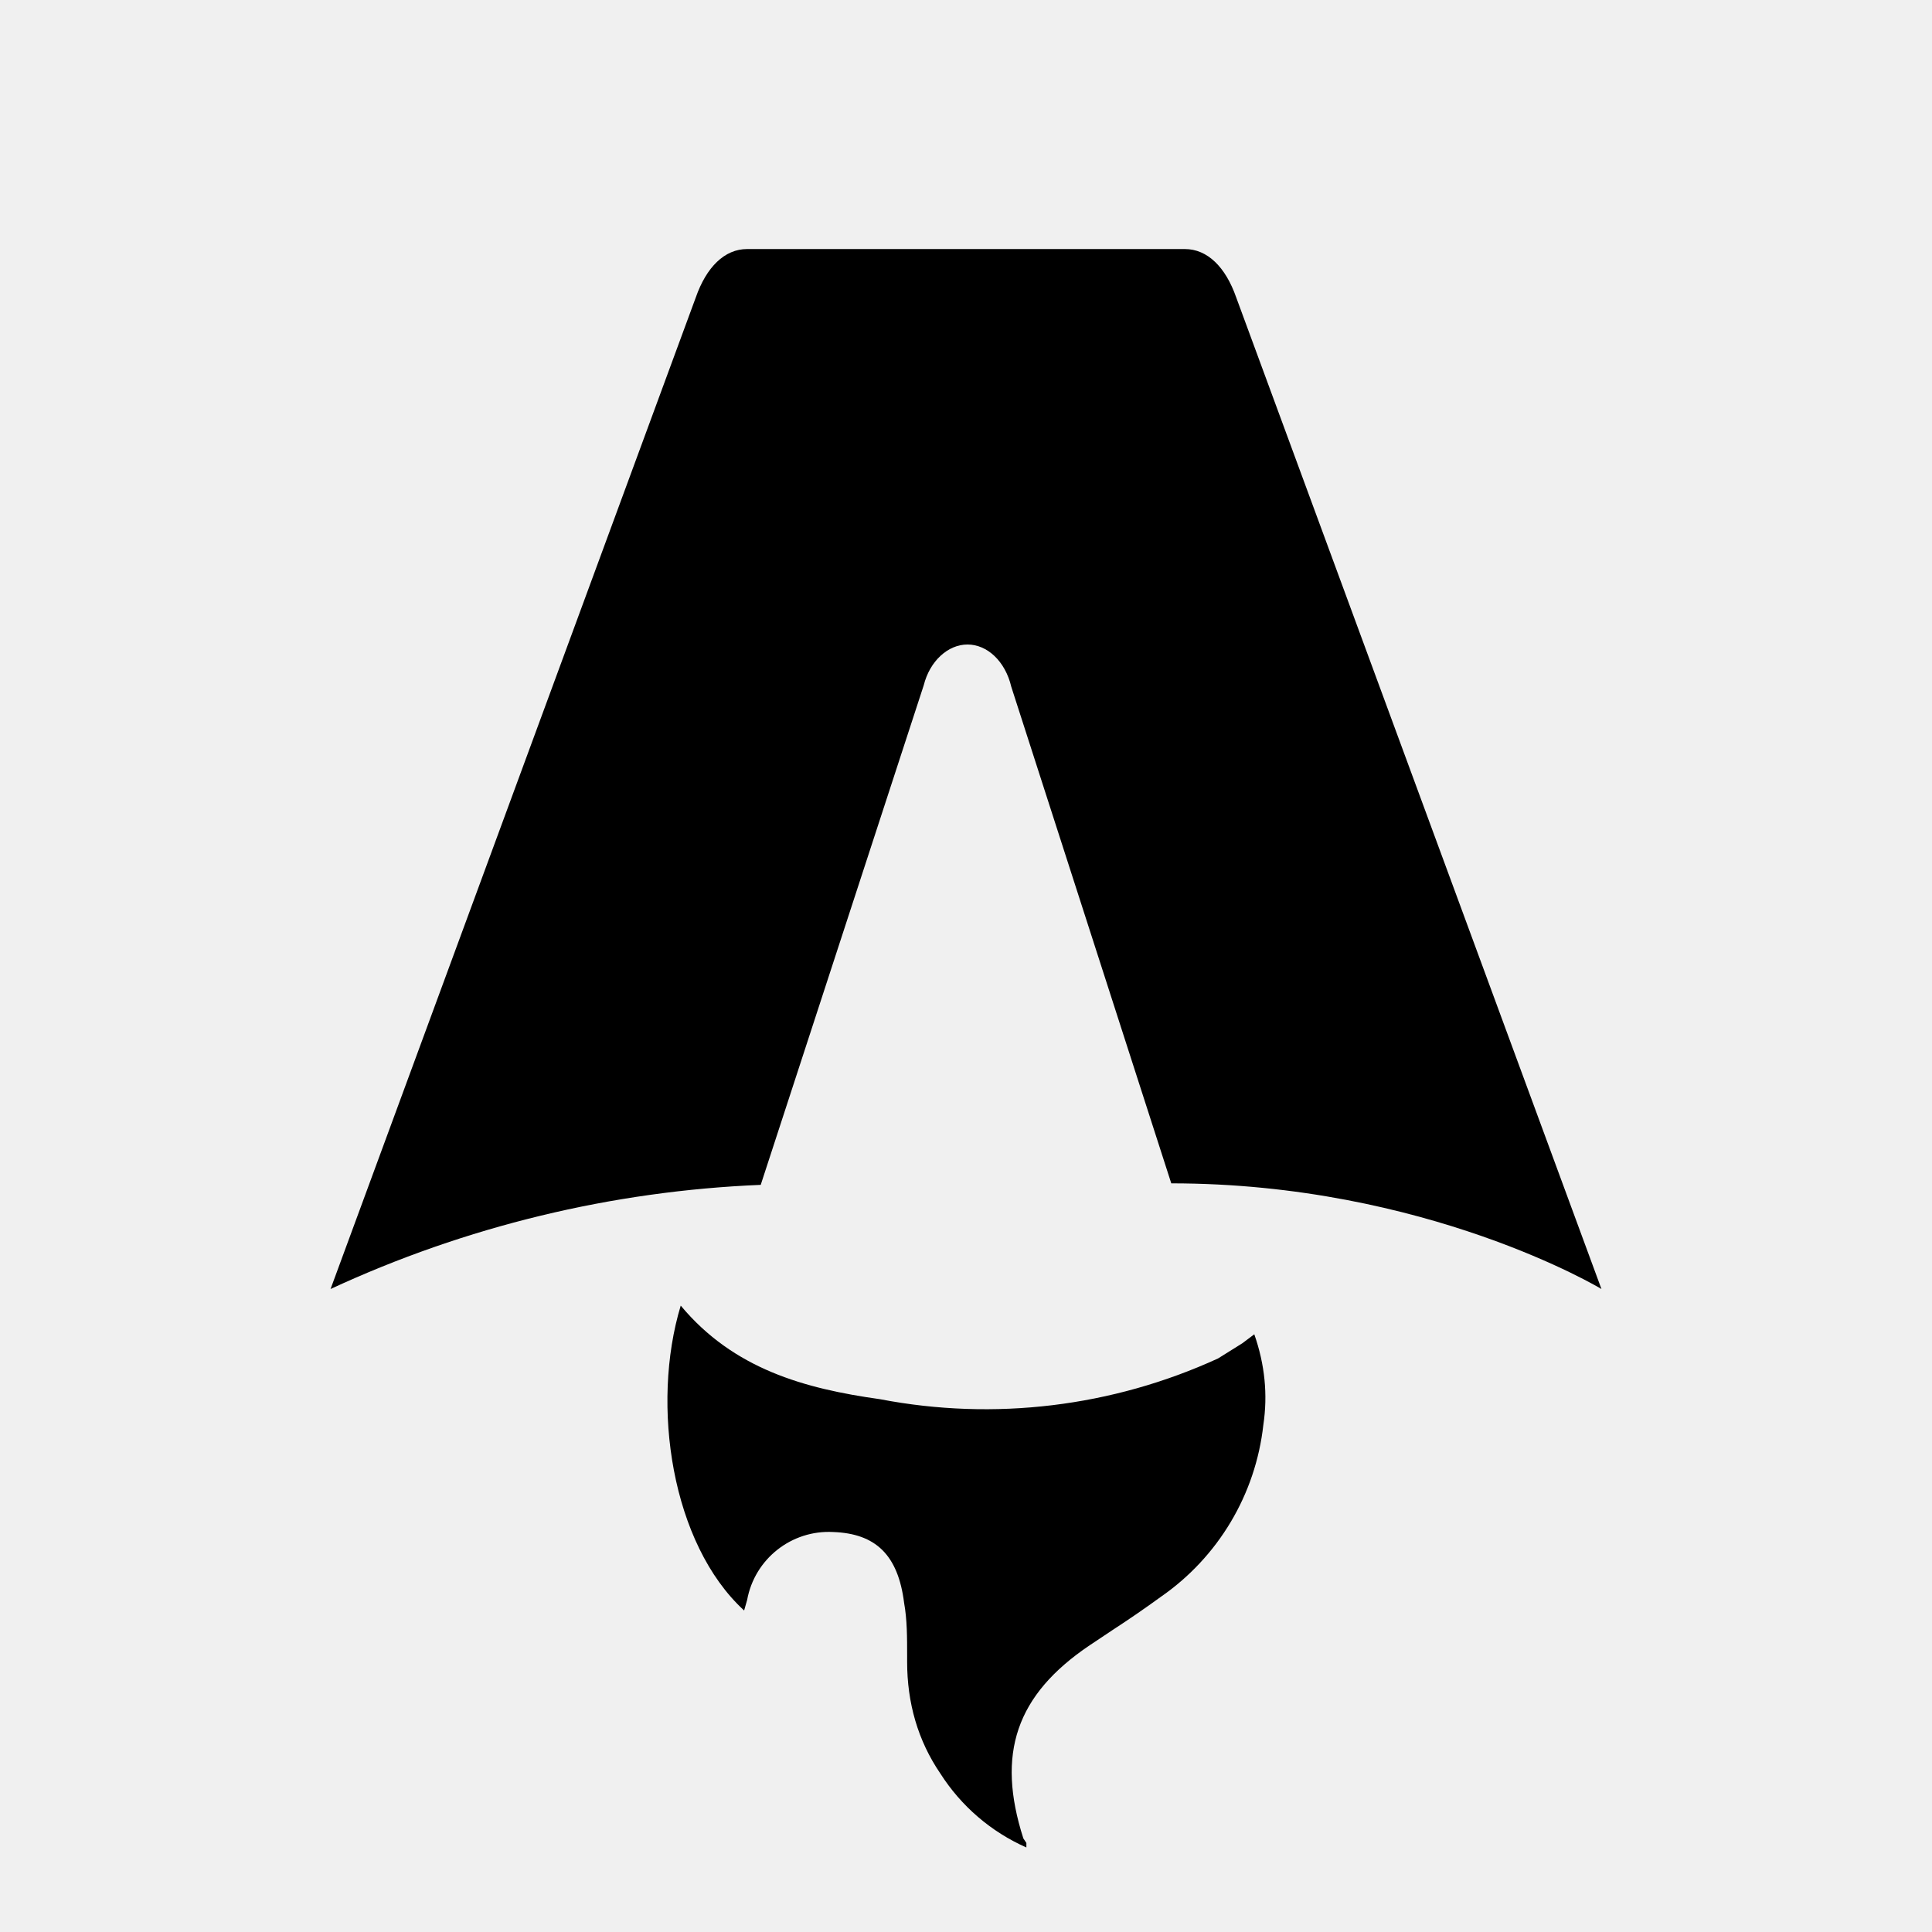
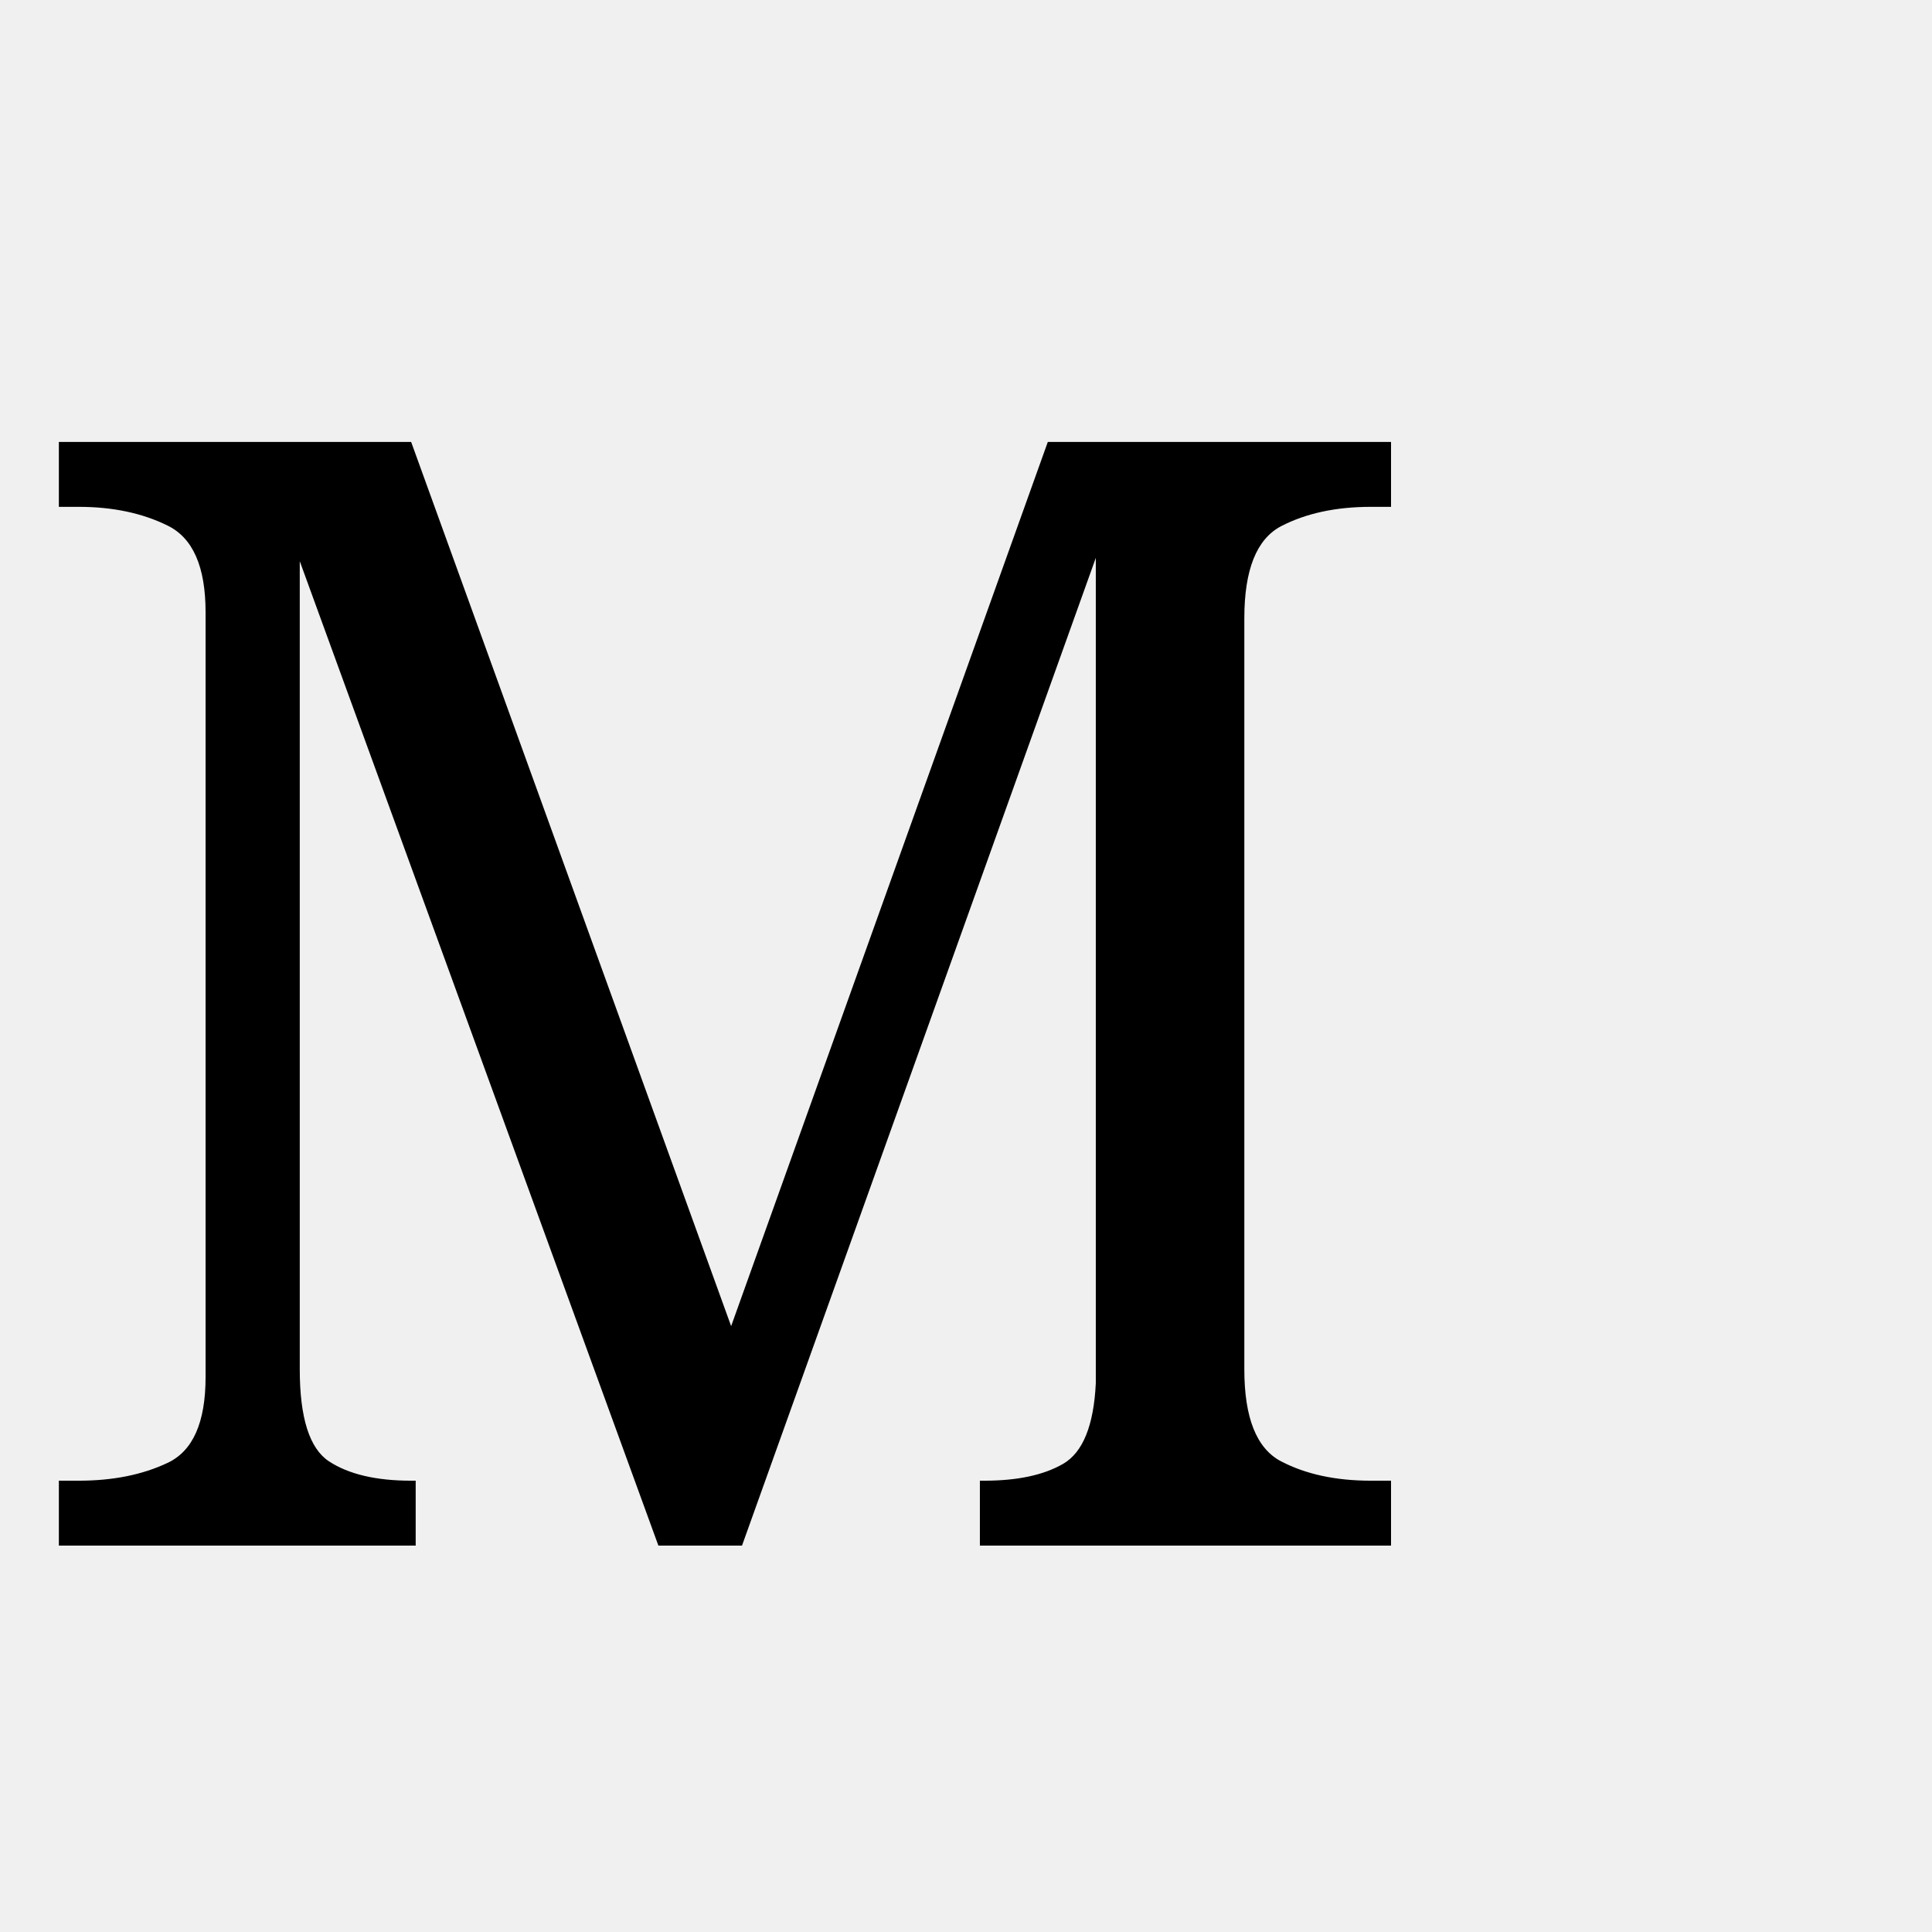
- <svg xmlns="http://www.w3.org/2000/svg" fill="none" viewBox="0 0 128 128">
-   <path d="M50.4 78.5a75.1 75.1 0 0 0-28.5 6.9l24.2-65.7c.7-2 1.9-3.2 3.4-3.2h29c1.5 0 2.7 1.2 3.4 3.2l24.2 65.7s-11.6-7-28.5-7L67 45.5c-.4-1.7-1.6-2.8-2.9-2.8-1.3 0-2.5 1.1-2.9 2.7L50.4 78.5Zm-1.1 28.2Zm-4.2-20.2c-2 6.6-.6 15.8 4.2 20.2a17.5 17.5 0 0 1 .2-.7 5.5 5.5 0 0 1 5.7-4.5c2.8.1 4.3 1.5 4.7 4.7.2 1.1.2 2.3.2 3.5v.4c0 2.7.7 5.2 2.2 7.4a13 13 0 0 0 5.7 4.9v-.3l-.2-.3c-1.8-5.6-.5-9.5 4.4-12.8l1.5-1a73 73 0 0 0 3.2-2.2 16 16 0 0 0 6.8-11.4c.3-2 .1-4-.6-6l-.8.6-1.6 1a37 37 0 0 1-22.4 2.7c-5-.7-9.7-2-13.2-6.2Z" />
-   <style>
-         path { fill: #000; }
-         @media (prefers-color-scheme: dark) {
-             path { fill: #FFF; }
-         }
-     </style>
+ <svg xmlns="http://www.w3.org/2000/svg" viewBox="0 0 100 100">
+   <text y="80" font-size="80" font-family="serif" fill="#000">M</text>
</svg>
